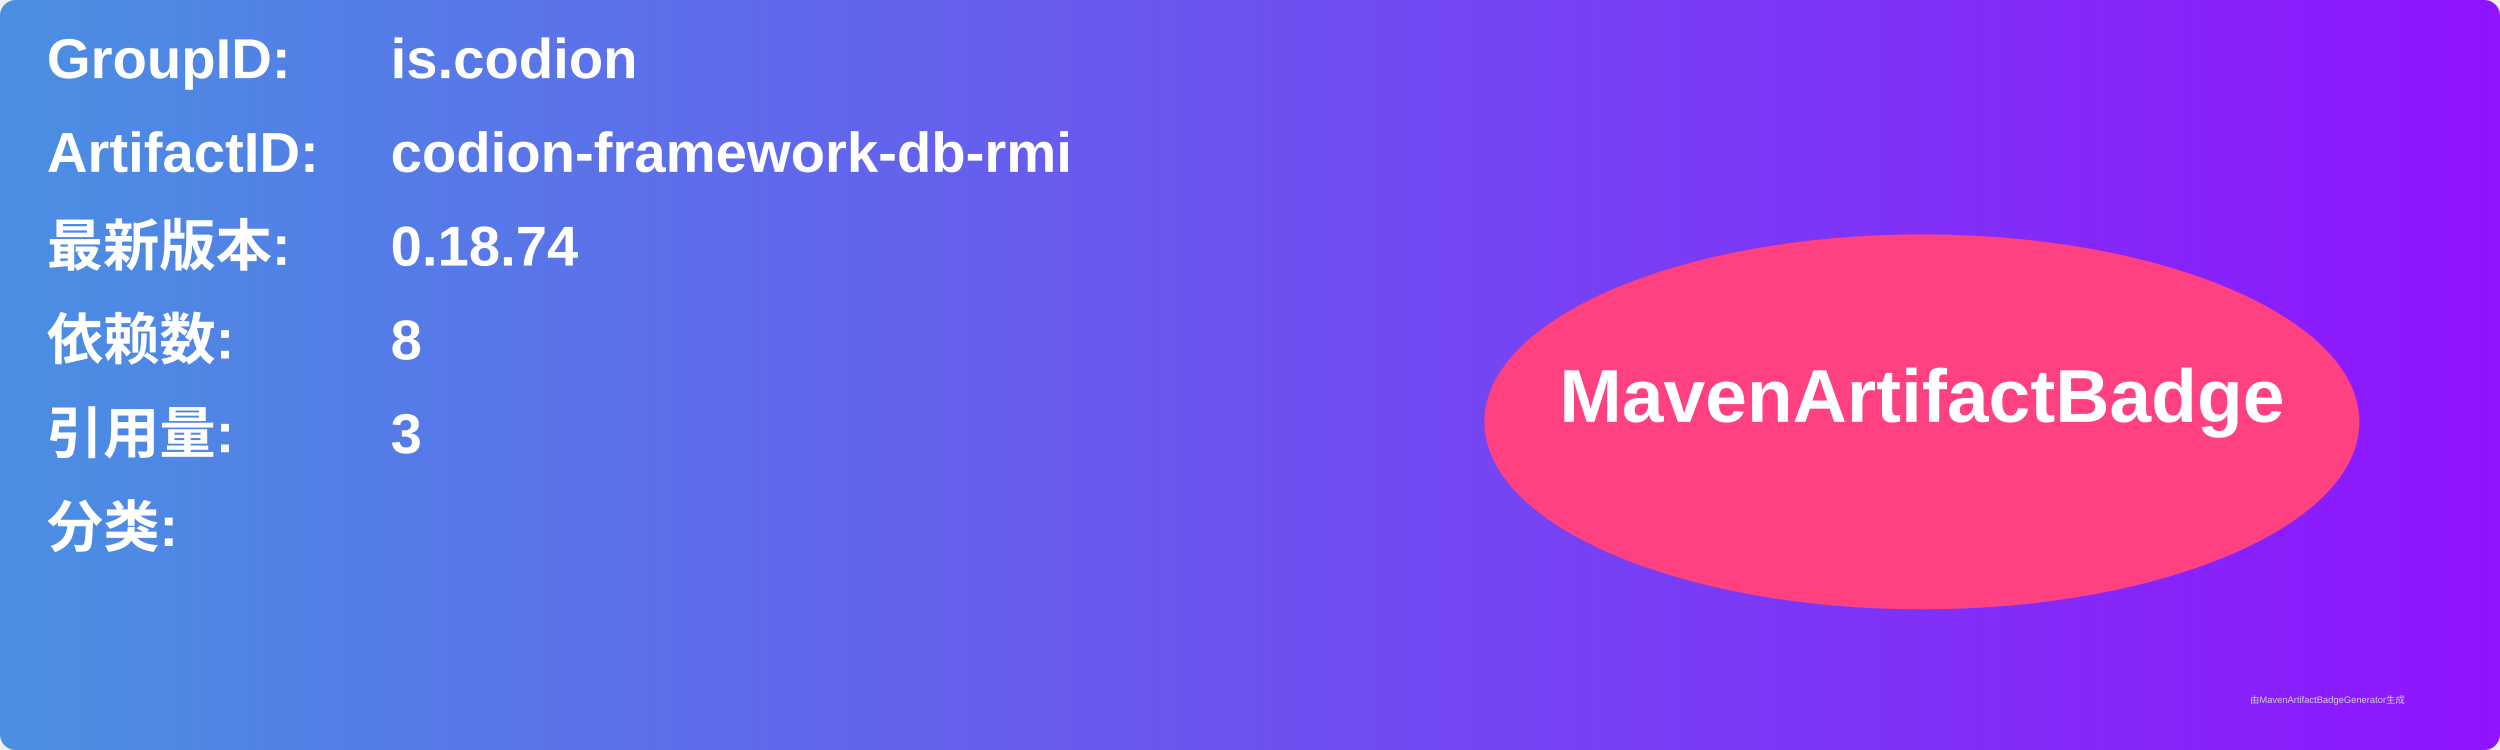
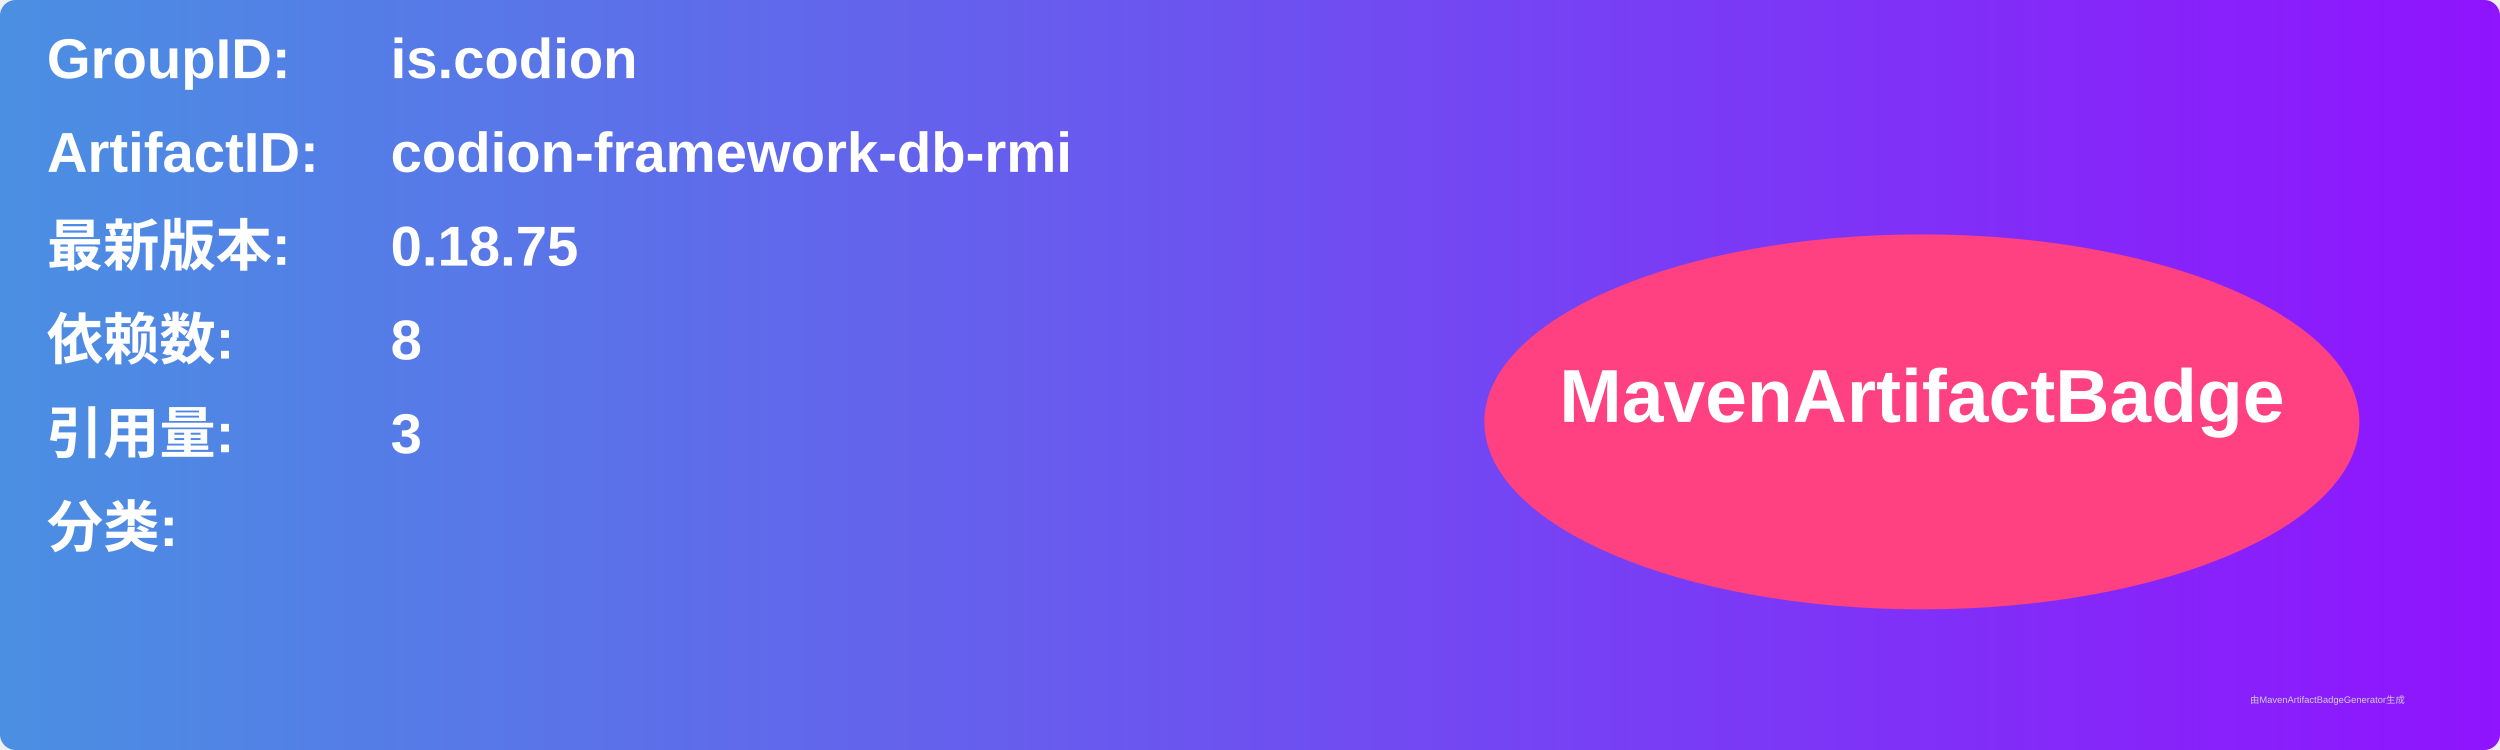
<svg xmlns="http://www.w3.org/2000/svg" width="800" height="240" viewBox="0 0 800 240">
  <linearGradient id="grad" x1="0%" y1="0%" x2="100%" y2="0%">
    <stop offset="0%" stop-color="#4a90e2" />
    <stop offset="100%" stop-color="#9013fe" />
  </linearGradient>
  <rect width="100%" height="100%" rx="5" ry="5" fill="url(#grad)" />
  <g transform="translate(15, 15)">
    <text x="0" y="10" font-family="Arial" font-size="18" fill="white" font-weight="bold" width="260">GroupID:</text>
    <text x="110" y="10" font-family="Arial" font-size="18" fill="white" font-weight="bold" width="460">is.codion</text>
    <text x="0" y="40" font-family="Arial" font-size="18" fill="white" font-weight="bold" width="260">ArtifactID:</text>
    <text x="110" y="40" font-family="Arial" font-size="18" fill="white" font-weight="bold" width="460">codion-framework-db-rmi</text>
    <text x="0" y="70" font-family="Arial" font-size="18" fill="white" font-weight="bold">最新版本:</text>
    <text x="110" y="70" font-family="Arial" font-size="18" fill="white" font-weight="bold">
-       <tspan font-weight="bold">0.18.74</tspan>
+       <tspan font-weight="bold">0.18.75</tspan>
    </text>
    <text x="0" y="100" font-family="Arial" font-size="18" fill="white" font-weight="bold">依赖数: </text>
    <text x="110" y="100" font-family="Arial" font-size="18" fill="white">
      <tspan font-weight="bold">8</tspan>
    </text>
    <text x="0" y="130" font-family="Arial" font-size="18" fill="white" font-weight="bold">引用量: </text>
    <text x="110" y="130" font-family="Arial" font-size="18" fill="white">
      <tspan font-weight="bold">3</tspan>
    </text>
    <text x="0" y="160" font-family="Arial" font-size="18" fill="white" font-weight="bold">分类:</text>
    <text x="10" y="190" font-family="Arial" font-size="10" fill="white">
      <tspan font-weight="bold" />
    </text>
    <ellipse cx="600" cy="120" rx="140" ry="60" fill="#ff4081" />
    <text x="600" y="120" text-anchor="middle" font-family="Arial" font-size="24" fill="white" font-weight="bold">MavenArtifactBadge</text>
  </g>
  <text x="720" y="225" font-family="Arial" font-size="3" fill="#d0d0d0">由MavenArtifactBadgeGenerator生成</text>
</svg>
